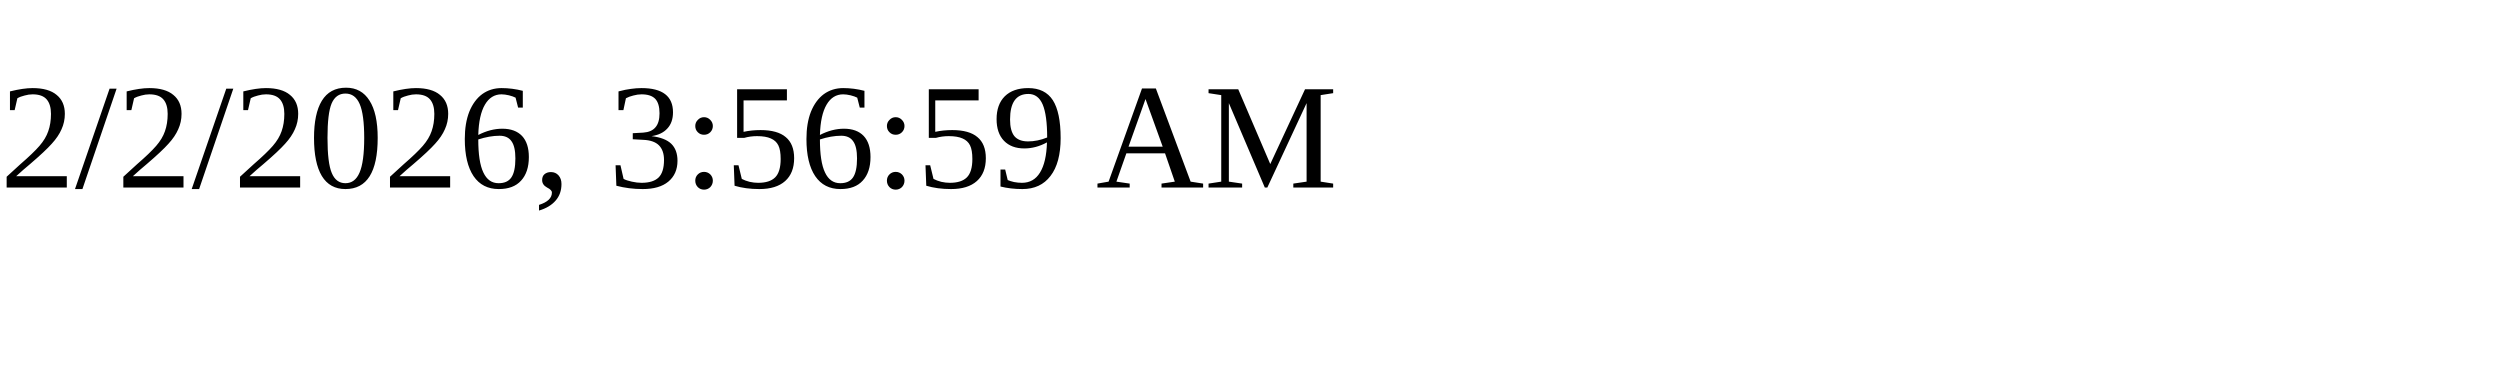
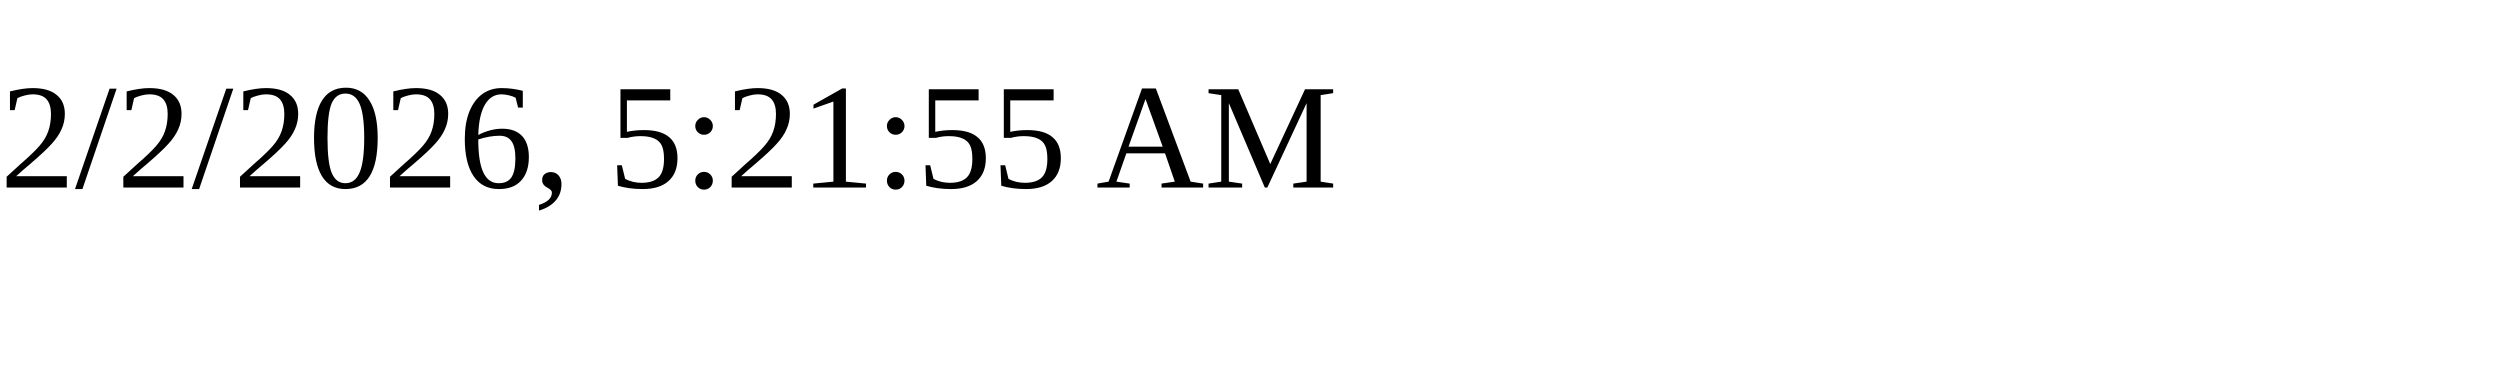
<svg xmlns="http://www.w3.org/2000/svg" height="30" width="200">
-   <text x="0" y="15">2/2/2026, 3:56:59 AM</text>
+   <text x="0" y="15">2/2/2026, 5:21:55 AM</text>
</svg>
